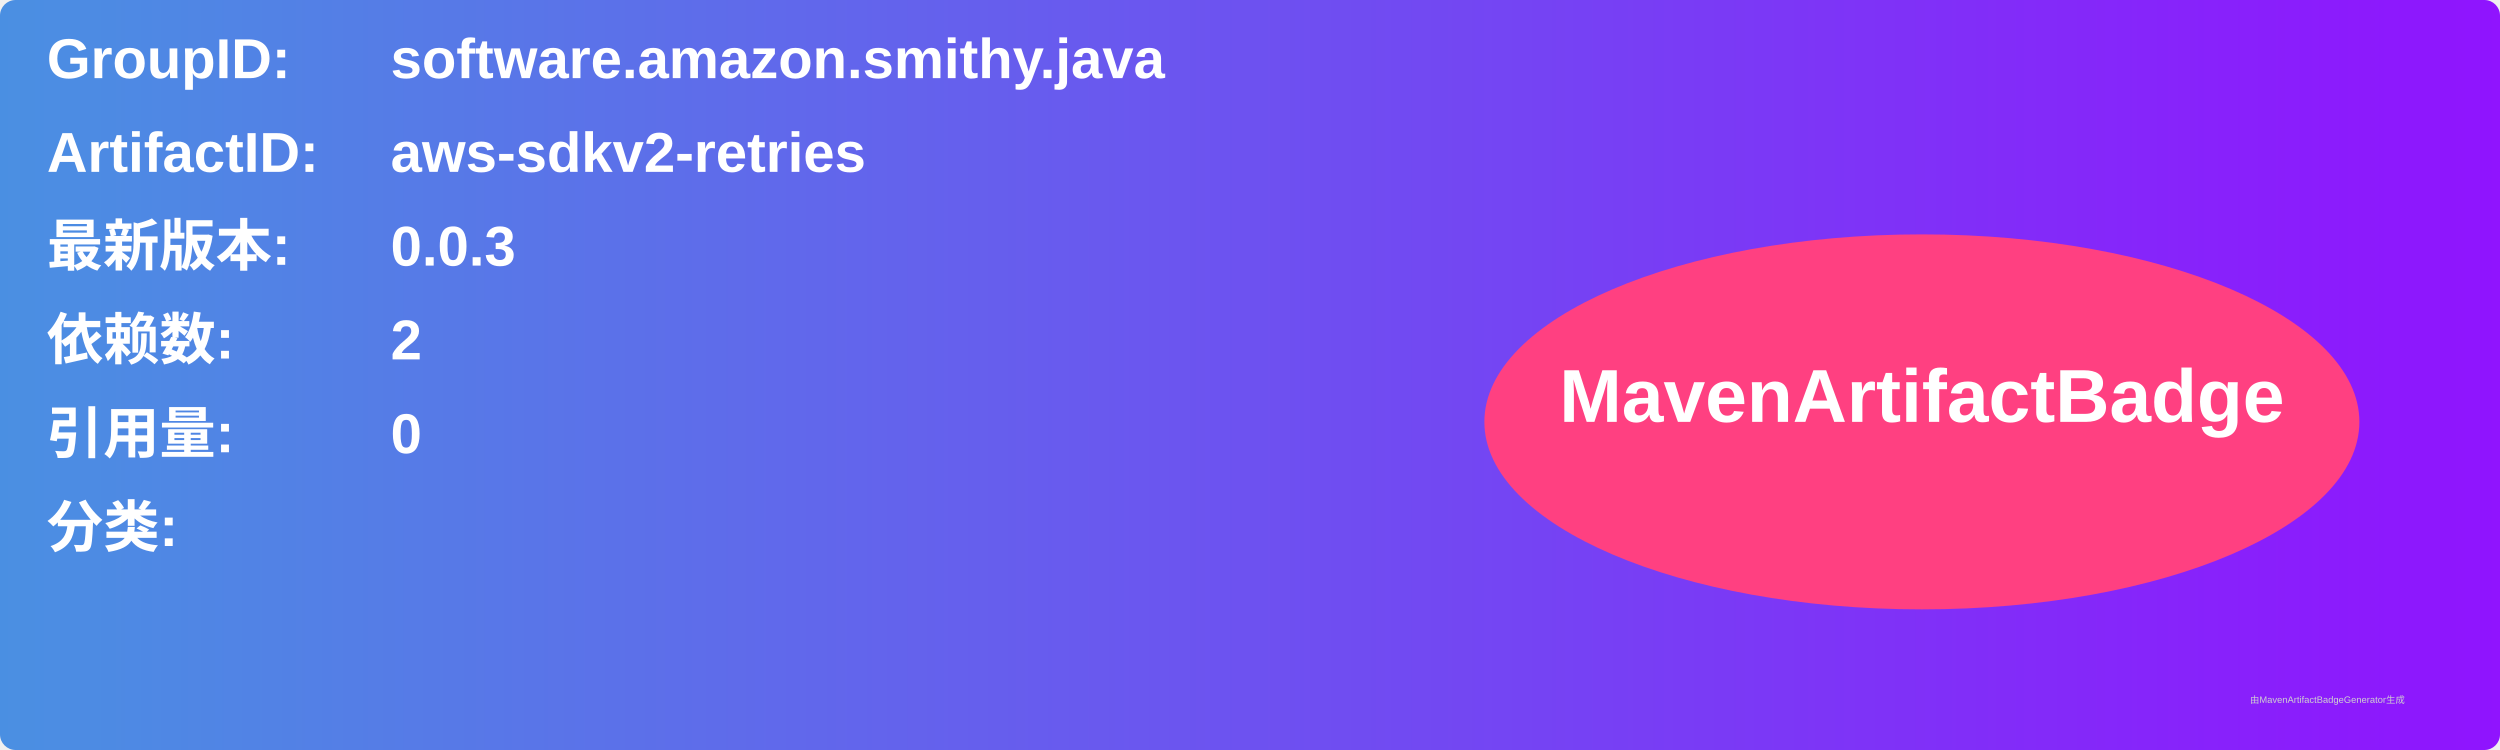
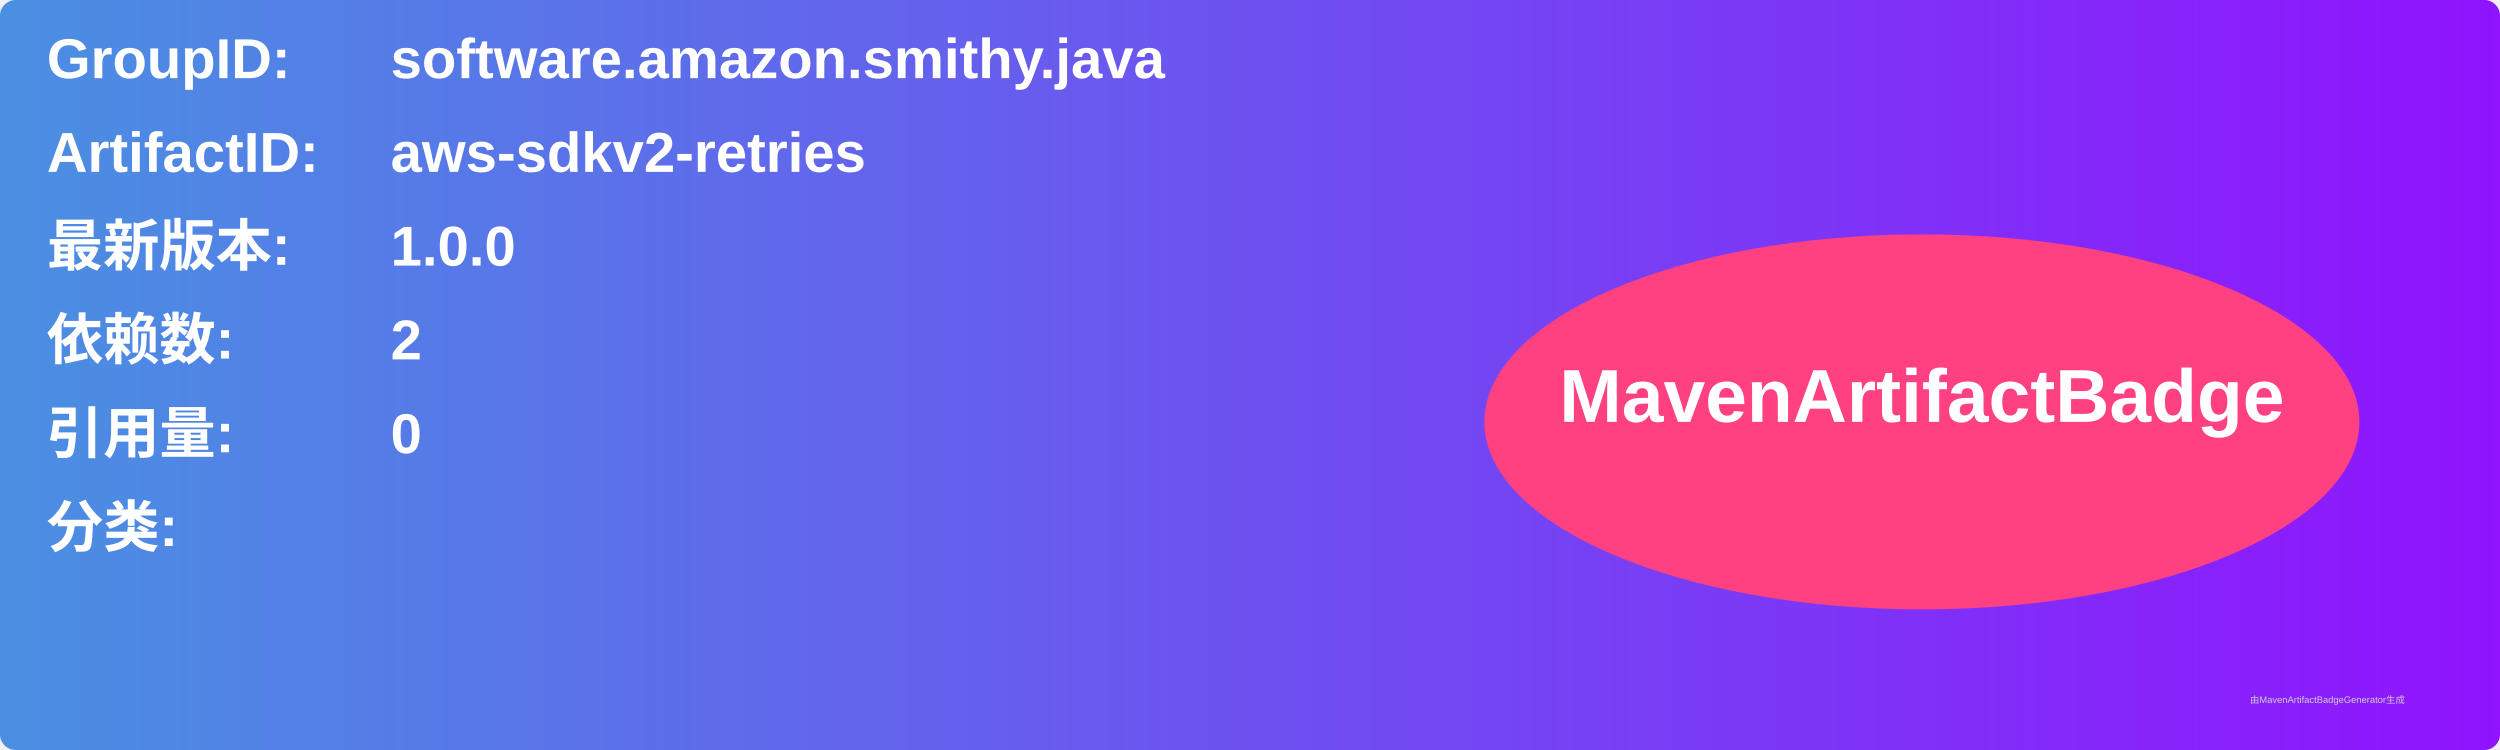
<svg xmlns="http://www.w3.org/2000/svg" width="800" height="240" viewBox="0 0 800 240">
  <linearGradient id="grad" x1="0%" y1="0%" x2="100%" y2="0%">
    <stop offset="0%" stop-color="#4a90e2" />
    <stop offset="100%" stop-color="#9013fe" />
  </linearGradient>
  <rect width="100%" height="100%" rx="5" ry="5" fill="url(#grad)" />
  <g transform="translate(15, 15)">
    <text x="0" y="10" font-family="Arial" font-size="18" fill="white" font-weight="bold" width="260">GroupID:</text>
    <text x="110" y="10" font-family="Arial" font-size="18" fill="white" font-weight="bold" width="460">software.amazon.smithy.java</text>
    <text x="0" y="40" font-family="Arial" font-size="18" fill="white" font-weight="bold" width="260">ArtifactID:</text>
    <text x="110" y="40" font-family="Arial" font-size="18" fill="white" font-weight="bold" width="460">aws-sdkv2-retries</text>
    <text x="0" y="70" font-family="Arial" font-size="18" fill="white" font-weight="bold">最新版本:</text>
    <text x="110" y="70" font-family="Arial" font-size="18" fill="white" font-weight="bold">
-       <tspan font-weight="bold">0.0.3</tspan>
+       <tspan font-weight="bold">1.0.0</tspan>
    </text>
    <text x="0" y="100" font-family="Arial" font-size="18" fill="white" font-weight="bold">依赖数: </text>
    <text x="110" y="100" font-family="Arial" font-size="18" fill="white">
      <tspan font-weight="bold">2</tspan>
    </text>
    <text x="0" y="130" font-family="Arial" font-size="18" fill="white" font-weight="bold">引用量: </text>
    <text x="110" y="130" font-family="Arial" font-size="18" fill="white">
      <tspan font-weight="bold">0</tspan>
    </text>
    <text x="0" y="160" font-family="Arial" font-size="18" fill="white" font-weight="bold">分类:</text>
    <text x="10" y="190" font-family="Arial" font-size="10" fill="white">
      <tspan font-weight="bold" />
    </text>
    <ellipse cx="600" cy="120" rx="140" ry="60" fill="#ff4081" />
    <text x="600" y="120" text-anchor="middle" font-family="Arial" font-size="24" fill="white" font-weight="bold">MavenArtifactBadge</text>
  </g>
  <text x="720" y="225" font-family="Arial" font-size="3" fill="#d0d0d0">由MavenArtifactBadgeGenerator生成</text>
</svg>
